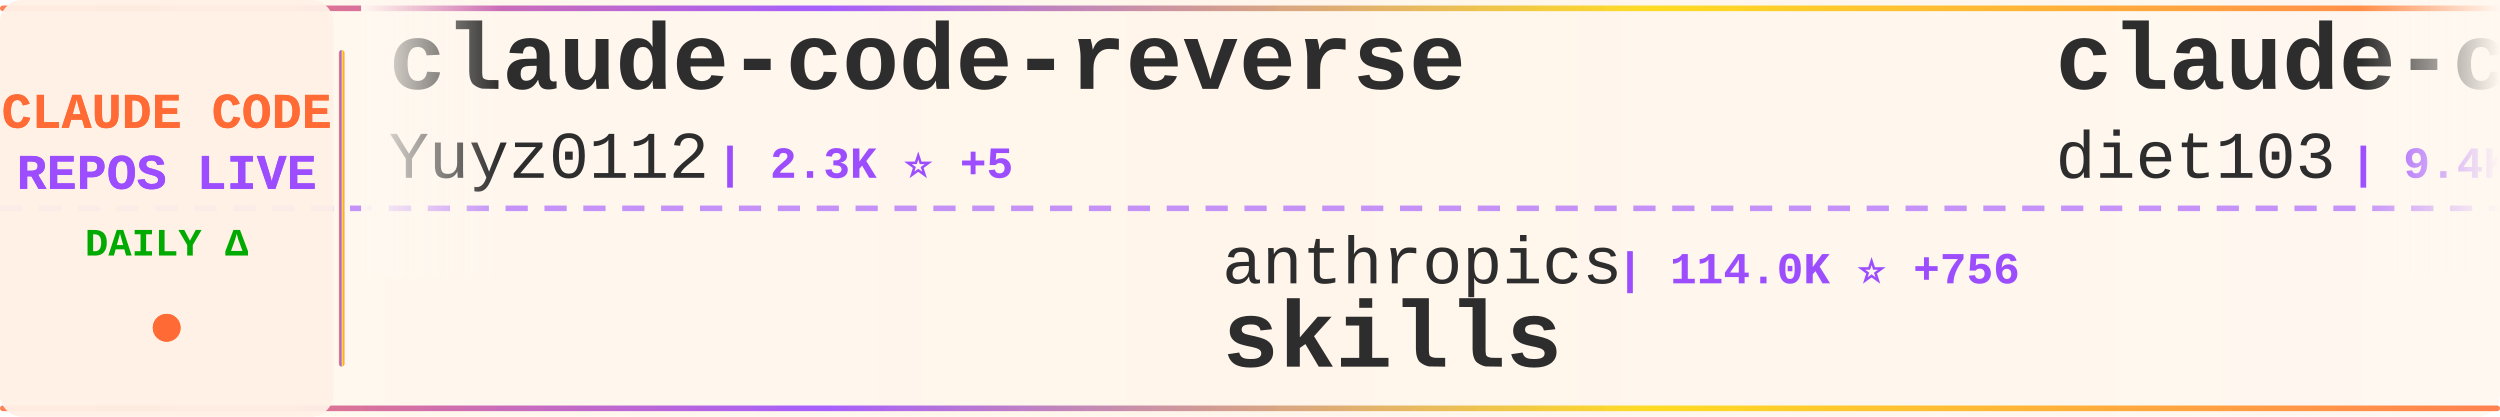
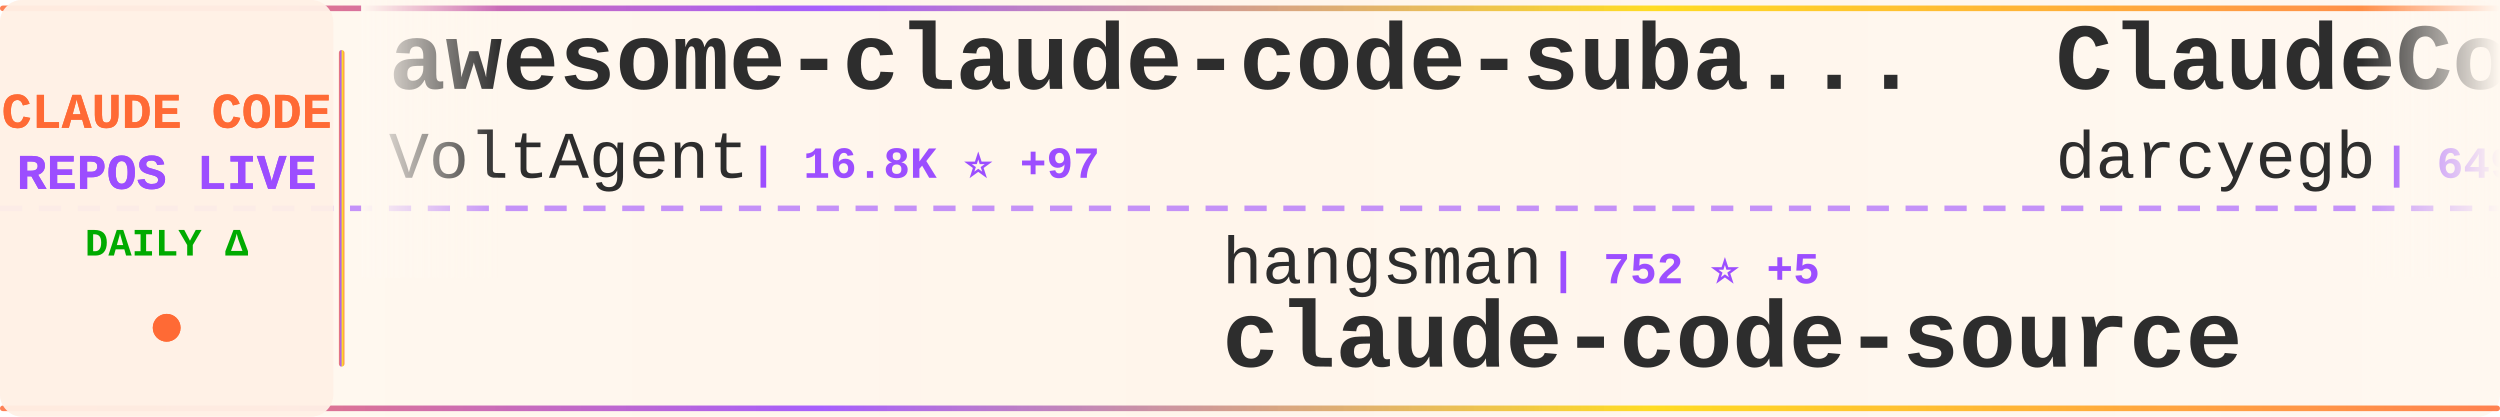
<svg xmlns="http://www.w3.org/2000/svg" width="900" height="150">
  <defs>
    <linearGradient id="tickerBg" x1="0%" y1="0%" x2="100%" y2="0%">
      <stop offset="0%" style="stop-color:#fff8f0;stop-opacity:0.98" />
      <stop offset="50%" style="stop-color:#fff5eb;stop-opacity:1" />
      <stop offset="100%" style="stop-color:#fff8f0;stop-opacity:0.98" />
    </linearGradient>
    <linearGradient id="borderGrad" x1="0%" y1="0%" x2="100%" y2="0%">
      <stop offset="0%" style="stop-color:#FF6B35;stop-opacity:0.85">
        <animate attributeName="stop-opacity" values="0.85;1;0.85" dur="2s" repeatCount="indefinite" />
      </stop>
      <stop offset="33%" style="stop-color:#9C4EFF;stop-opacity:0.9">
        <animate attributeName="stop-opacity" values="0.9;1;0.9" dur="2.2s" repeatCount="indefinite" />
      </stop>
      <stop offset="66%" style="stop-color:#FFD700;stop-opacity:0.85">
        <animate attributeName="stop-opacity" values="0.85;1;0.85" dur="1.8s" repeatCount="indefinite" />
      </stop>
      <stop offset="100%" style="stop-color:#FF6B35;stop-opacity:0.85">
        <animate attributeName="stop-opacity" values="0.85;1;0.85" dur="2s" repeatCount="indefinite" />
      </stop>
    </linearGradient>
    <filter id="textGlow">
      <feGaussianBlur stdDeviation="0.15" result="coloredBlur" />
      <feMerge>
        <feMergeNode in="coloredBlur" />
        <feMergeNode in="SourceGraphic" />
      </feMerge>
    </filter>
    <filter id="metricGlow">
      <feGaussianBlur stdDeviation="0.2" result="coloredBlur" />
      <feMerge>
        <feMergeNode in="coloredBlur" />
        <feMergeNode in="SourceGraphic" />
      </feMerge>
    </filter>
    <linearGradient id="leftFade" x1="0%" y1="0%" x2="100%" y2="0%">
      <stop offset="0%" style="stop-color:#fff8f0;stop-opacity:1" />
      <stop offset="100%" style="stop-color:#fff8f0;stop-opacity:0" />
    </linearGradient>
    <linearGradient id="rightFade" x1="0%" y1="0%" x2="100%" y2="0%">
      <stop offset="0%" style="stop-color:#fff8f0;stop-opacity:0" />
      <stop offset="100%" style="stop-color:#fff8f0;stop-opacity:1" />
    </linearGradient>
  </defs>
  <rect width="900" height="150" fill="url(#tickerBg)" rx="8" />
  <rect x="0" y="2" width="900" height="2" fill="url(#borderGrad)" rx="1" />
  <rect x="0" y="146" width="900" height="2" fill="url(#borderGrad)" rx="1" />
  <line x1="0" y1="75" x2="900" y2="75" stroke="#9C4EFF" stroke-width="2" stroke-dasharray="8 6" opacity="0.6" />
  <rect x="0" y="0" width="120" height="150" fill="#fff0e6" opacity="0.95" rx="8" />
  <text x="60" y="46" font-family="'Courier New', monospace" font-size="18" font-weight="bold" fill="#FF6B35" text-anchor="middle" filter="url(#textGlow)">
    CLAUDE CODE
  </text>
  <text x="60" y="68" font-family="'Courier New', monospace" font-size="18" font-weight="bold" fill="#9C4EFF" text-anchor="middle" filter="url(#textGlow)">
    REPOS LIVE
  </text>
  <text x="60" y="92" font-family="'Courier New', monospace" font-size="14" font-weight="bold" fill="#00aa00" text-anchor="middle">
    DAILY Δ
  </text>
  <circle cx="60" cy="118" r="5" fill="#FF6B35" filter="url(#metricGlow)">
    <animate attributeName="r" values="4;6;4" dur="1.5s" repeatCount="indefinite" />
    <animate attributeName="opacity" values="0.6;1;0.6" dur="1.5s" repeatCount="indefinite" />
  </circle>
  <rect x="122" y="18" width="2" height="114" fill="url(#borderGrad)" rx="1" />
  <clipPath id="tickerClip">
    <rect x="130" y="0" width="770" height="150" />
  </clipPath>
  <g clip-path="url(#tickerClip)">
    <g id="tickerItems">
      <animateTransform attributeName="transform" attributeType="XML" type="translate" from="0 0" to="-3000 0" dur="54s" repeatCount="indefinite" />
      <g transform="translate(0, 0)">
-         <text x="140" y="32" font-family="'Courier New', monospace" font-size="34" font-weight="bold" fill="#2d2d2d">claude-code-reverse</text>
-         <text x="140" y="64" font-family="'Courier New', monospace" font-size="24" font-weight="normal" fill="#2d2d2d" opacity="1.0">Yuyz0112</text>
-         <text x="258" y="64" font-family="'Courier New', monospace" font-size="16" font-weight="bold" fill="#9C4EFF"> | 2.3K ⭐ +5</text>
+         <text x="140" y="32" font-family="'Courier New', monospace" font-size="34" font-weight="bold" fill="#2d2d2d">awesome-claude-code-suba...</text>
+         <text x="140" y="64" font-family="'Courier New', monospace" font-size="24" font-weight="normal" fill="#2d2d2d" opacity="1.0">VoltAgent</text>
+         <text x="270" y="64" font-family="'Courier New', monospace" font-size="16" font-weight="bold" fill="#9C4EFF"> | 16.8K ⭐ +97</text>
      </g>
      <g transform="translate(300, 0)">
-         <text x="140" y="102" font-family="'Courier New', monospace" font-size="24" font-weight="normal" fill="#2d2d2d" opacity="1.0">anthropics</text>
-         <text x="282" y="102" font-family="'Courier New', monospace" font-size="16" font-weight="bold" fill="#9C4EFF"> | 114.0K ⭐ +756</text>
-         <text x="140" y="132" font-family="'Courier New', monospace" font-size="34" font-weight="bold" fill="#2d2d2d">skills</text>
+         <text x="140" y="102" font-family="'Courier New', monospace" font-size="24" font-weight="normal" fill="#2d2d2d" opacity="1.0">hangsman</text>
+         <text x="258" y="102" font-family="'Courier New', monospace" font-size="16" font-weight="bold" fill="#9C4EFF"> | 752 ⭐ +5</text>
+         <text x="140" y="132" font-family="'Courier New', monospace" font-size="34" font-weight="bold" fill="#2d2d2d">claude-code-source</text>
      </g>
      <g transform="translate(600, 0)">
-         <text x="140" y="32" font-family="'Courier New', monospace" font-size="34" font-weight="bold" fill="#2d2d2d">claude-code-infrastructu...</text>
-         <text x="140" y="64" font-family="'Courier New', monospace" font-size="24" font-weight="normal" fill="#2d2d2d" opacity="1.0">diet103</text>
-         <text x="246" y="64" font-family="'Courier New', monospace" font-size="16" font-weight="bold" fill="#9C4EFF"> | 9.4K ⭐ +9</text>
+         <text x="140" y="32" font-family="'Courier New', monospace" font-size="34" font-weight="bold" fill="#2d2d2d">ClaudeCodeAgents</text>
+         <text x="140" y="64" font-family="'Courier New', monospace" font-size="24" font-weight="normal" fill="#2d2d2d" opacity="1.0">darcyegb</text>
+         <text x="258" y="64" font-family="'Courier New', monospace" font-size="16" font-weight="bold" fill="#9C4EFF"> | 649 ⭐ +2</text>
      </g>
      <g transform="translate(900, 0)">
-         <text x="140" y="102" font-family="'Courier New', monospace" font-size="24" font-weight="normal" fill="#2d2d2d" opacity="1.0">AICoderTudou</text>
-         <text x="306" y="102" font-family="'Courier New', monospace" font-size="16" font-weight="bold" fill="#9C4EFF"> | 452 ⭐ +8</text>
-         <text x="140" y="132" font-family="'Courier New', monospace" font-size="34" font-weight="bold" fill="#2d2d2d">claude-code-tudou</text>
+         <text x="140" y="102" font-family="'Courier New', monospace" font-size="24" font-weight="normal" fill="#2d2d2d" opacity="1.0">anthropics</text>
+         <text x="282" y="102" font-family="'Courier New', monospace" font-size="16" font-weight="bold" fill="#9C4EFF"> | 111.9K ⭐ +608</text>
+         <text x="140" y="132" font-family="'Courier New', monospace" font-size="34" font-weight="bold" fill="#2d2d2d">claude-code</text>
      </g>
      <g transform="translate(1200, 0)">
-         <text x="140" y="32" font-family="'Courier New', monospace" font-size="34" font-weight="bold" fill="#2d2d2d">claude-code-source-code-...</text>
-         <text x="140" y="64" font-family="'Courier New', monospace" font-size="24" font-weight="normal" fill="#2d2d2d" opacity="1.0">ghuntley</text>
-         <text x="258" y="64" font-family="'Courier New', monospace" font-size="16" font-weight="bold" fill="#9C4EFF"> | 971 ⭐ +2</text>
+         <text x="140" y="32" font-family="'Courier New', monospace" font-size="34" font-weight="bold" fill="#2d2d2d">how-claude-code-works</text>
+         <text x="140" y="64" font-family="'Courier New', monospace" font-size="24" font-weight="normal" fill="#2d2d2d" opacity="1.0">Windy3f3f3f3f</text>
+         <text x="318" y="64" font-family="'Courier New', monospace" font-size="16" font-weight="bold" fill="#9C4EFF"> | 1.7K ⭐ +43</text>
      </g>
      <g transform="translate(1500, 0)">
-         <text x="140" y="102" font-family="'Courier New', monospace" font-size="24" font-weight="normal" fill="#2d2d2d" opacity="1.0">codeaashu</text>
-         <text x="270" y="102" font-family="'Courier New', monospace" font-size="16" font-weight="bold" fill="#9C4EFF"> | 1.9K ⭐ +47</text>
+         <text x="140" y="102" font-family="'Courier New', monospace" font-size="24" font-weight="normal" fill="#2d2d2d" opacity="1.0">chiragjoshi12</text>
+         <text x="318" y="102" font-family="'Courier New', monospace" font-size="16" font-weight="bold" fill="#9C4EFF"> | 182 ⭐</text>
        <text x="140" y="132" font-family="'Courier New', monospace" font-size="34" font-weight="bold" fill="#2d2d2d">claude-code</text>
      </g>
      <g transform="translate(1800, 0)">
-         <text x="140" y="32" font-family="'Courier New', monospace" font-size="34" font-weight="bold" fill="#2d2d2d">Claude-Code-Source-Study</text>
-         <text x="140" y="64" font-family="'Courier New', monospace" font-size="24" font-weight="normal" fill="#2d2d2d" opacity="1.0">luyao618</text>
-         <text x="258" y="64" font-family="'Courier New', monospace" font-size="16" font-weight="bold" fill="#9C4EFF"> | 1.1K ⭐ +20</text>
+         <text x="140" y="32" font-family="'Courier New', monospace" font-size="34" font-weight="bold" fill="#2d2d2d">Open-ClaudeCode</text>
+         <text x="140" y="64" font-family="'Courier New', monospace" font-size="24" font-weight="normal" fill="#2d2d2d" opacity="1.0">LING71671</text>
+         <text x="270" y="64" font-family="'Courier New', monospace" font-size="16" font-weight="bold" fill="#9C4EFF"> | 708 ⭐ +8</text>
      </g>
      <g transform="translate(2100, 0)">
-         <text x="140" y="102" font-family="'Courier New', monospace" font-size="24" font-weight="normal" fill="#2d2d2d" opacity="1.0">Onewon</text>
-         <text x="234" y="102" font-family="'Courier New', monospace" font-size="16" font-weight="bold" fill="#9C4EFF"> | 170 ⭐</text>
-         <text x="140" y="132" font-family="'Courier New', monospace" font-size="34" font-weight="bold" fill="#2d2d2d">claude-code</text>
+         <text x="140" y="102" font-family="'Courier New', monospace" font-size="24" font-weight="normal" fill="#2d2d2d" opacity="1.0">bfly123</text>
+         <text x="246" y="102" font-family="'Courier New', monospace" font-size="16" font-weight="bold" fill="#9C4EFF"> | 2.2K ⭐ +19</text>
+         <text x="140" y="132" font-family="'Courier New', monospace" font-size="34" font-weight="bold" fill="#2d2d2d">claude_code_bridge</text>
      </g>
      <g transform="translate(2400, 0)">
-         <text x="140" y="32" font-family="'Courier New', monospace" font-size="34" font-weight="bold" fill="#2d2d2d">Auto-claude-code-researc...</text>
-         <text x="140" y="64" font-family="'Courier New', monospace" font-size="24" font-weight="normal" fill="#2d2d2d" opacity="1.0">wanshuiyin</text>
-         <text x="282" y="64" font-family="'Courier New', monospace" font-size="16" font-weight="bold" fill="#9C4EFF"> | 6.0K ⭐ +132</text>
+         <text x="140" y="32" font-family="'Courier New', monospace" font-size="34" font-weight="bold" fill="#2d2d2d">claude-code</text>
+         <text x="140" y="64" font-family="'Courier New', monospace" font-size="24" font-weight="normal" fill="#2d2d2d" opacity="1.0">jarmuine</text>
+         <text x="258" y="64" font-family="'Courier New', monospace" font-size="16" font-weight="bold" fill="#9C4EFF"> | 2.0K ⭐ +19</text>
      </g>
      <g transform="translate(2700, 0)">
-         <text x="140" y="102" font-family="'Courier New', monospace" font-size="24" font-weight="normal" fill="#2d2d2d" opacity="1.0">siteboon</text>
-         <text x="258" y="102" font-family="'Courier New', monospace" font-size="16" font-weight="bold" fill="#9C4EFF"> | 9.6K ⭐ +39</text>
-         <text x="140" y="132" font-family="'Courier New', monospace" font-size="34" font-weight="bold" fill="#2d2d2d">claudecodeui</text>
+         <text x="140" y="102" font-family="'Courier New', monospace" font-size="24" font-weight="normal" fill="#2d2d2d" opacity="1.0">guanshan</text>
+         <text x="258" y="102" font-family="'Courier New', monospace" font-size="16" font-weight="bold" fill="#9C4EFF"> | 54 ⭐</text>
+         <text x="140" y="132" font-family="'Courier New', monospace" font-size="34" font-weight="bold" fill="#2d2d2d">ClaudeCode</text>
      </g>
      <g transform="translate(3000, 0)">
-         <text x="140" y="32" font-family="'Courier New', monospace" font-size="34" font-weight="bold" fill="#2d2d2d">claude-code-reverse</text>
-         <text x="140" y="64" font-family="'Courier New', monospace" font-size="24" font-weight="normal" fill="#2d2d2d" opacity="1.0">Yuyz0112</text>
-         <text x="258" y="64" font-family="'Courier New', monospace" font-size="16" font-weight="bold" fill="#9C4EFF"> | 2.3K ⭐ +5</text>
+         <text x="140" y="32" font-family="'Courier New', monospace" font-size="34" font-weight="bold" fill="#2d2d2d">awesome-claude-code-suba...</text>
+         <text x="140" y="64" font-family="'Courier New', monospace" font-size="24" font-weight="normal" fill="#2d2d2d" opacity="1.0">VoltAgent</text>
+         <text x="270" y="64" font-family="'Courier New', monospace" font-size="16" font-weight="bold" fill="#9C4EFF"> | 16.8K ⭐ +97</text>
      </g>
      <g transform="translate(3300, 0)">
-         <text x="140" y="102" font-family="'Courier New', monospace" font-size="24" font-weight="normal" fill="#2d2d2d" opacity="1.0">anthropics</text>
-         <text x="282" y="102" font-family="'Courier New', monospace" font-size="16" font-weight="bold" fill="#9C4EFF"> | 114.0K ⭐ +756</text>
-         <text x="140" y="132" font-family="'Courier New', monospace" font-size="34" font-weight="bold" fill="#2d2d2d">skills</text>
+         <text x="140" y="102" font-family="'Courier New', monospace" font-size="24" font-weight="normal" fill="#2d2d2d" opacity="1.0">hangsman</text>
+         <text x="258" y="102" font-family="'Courier New', monospace" font-size="16" font-weight="bold" fill="#9C4EFF"> | 752 ⭐ +5</text>
+         <text x="140" y="132" font-family="'Courier New', monospace" font-size="34" font-weight="bold" fill="#2d2d2d">claude-code-source</text>
      </g>
      <g transform="translate(3600, 0)">
-         <text x="140" y="32" font-family="'Courier New', monospace" font-size="34" font-weight="bold" fill="#2d2d2d">claude-code-infrastructu...</text>
-         <text x="140" y="64" font-family="'Courier New', monospace" font-size="24" font-weight="normal" fill="#2d2d2d" opacity="1.0">diet103</text>
-         <text x="246" y="64" font-family="'Courier New', monospace" font-size="16" font-weight="bold" fill="#9C4EFF"> | 9.4K ⭐ +9</text>
+         <text x="140" y="32" font-family="'Courier New', monospace" font-size="34" font-weight="bold" fill="#2d2d2d">ClaudeCodeAgents</text>
+         <text x="140" y="64" font-family="'Courier New', monospace" font-size="24" font-weight="normal" fill="#2d2d2d" opacity="1.0">darcyegb</text>
+         <text x="258" y="64" font-family="'Courier New', monospace" font-size="16" font-weight="bold" fill="#9C4EFF"> | 649 ⭐ +2</text>
      </g>
      <g transform="translate(3900, 0)">
-         <text x="140" y="102" font-family="'Courier New', monospace" font-size="24" font-weight="normal" fill="#2d2d2d" opacity="1.0">AICoderTudou</text>
-         <text x="306" y="102" font-family="'Courier New', monospace" font-size="16" font-weight="bold" fill="#9C4EFF"> | 452 ⭐ +8</text>
-         <text x="140" y="132" font-family="'Courier New', monospace" font-size="34" font-weight="bold" fill="#2d2d2d">claude-code-tudou</text>
+         <text x="140" y="102" font-family="'Courier New', monospace" font-size="24" font-weight="normal" fill="#2d2d2d" opacity="1.0">anthropics</text>
+         <text x="282" y="102" font-family="'Courier New', monospace" font-size="16" font-weight="bold" fill="#9C4EFF"> | 111.9K ⭐ +608</text>
+         <text x="140" y="132" font-family="'Courier New', monospace" font-size="34" font-weight="bold" fill="#2d2d2d">claude-code</text>
      </g>
    </g>
  </g>
  <rect x="130" y="0" width="50" height="100" fill="url(#leftFade)" />
  <rect x="850" y="0" width="50" height="100" fill="url(#rightFade)" />
</svg>
